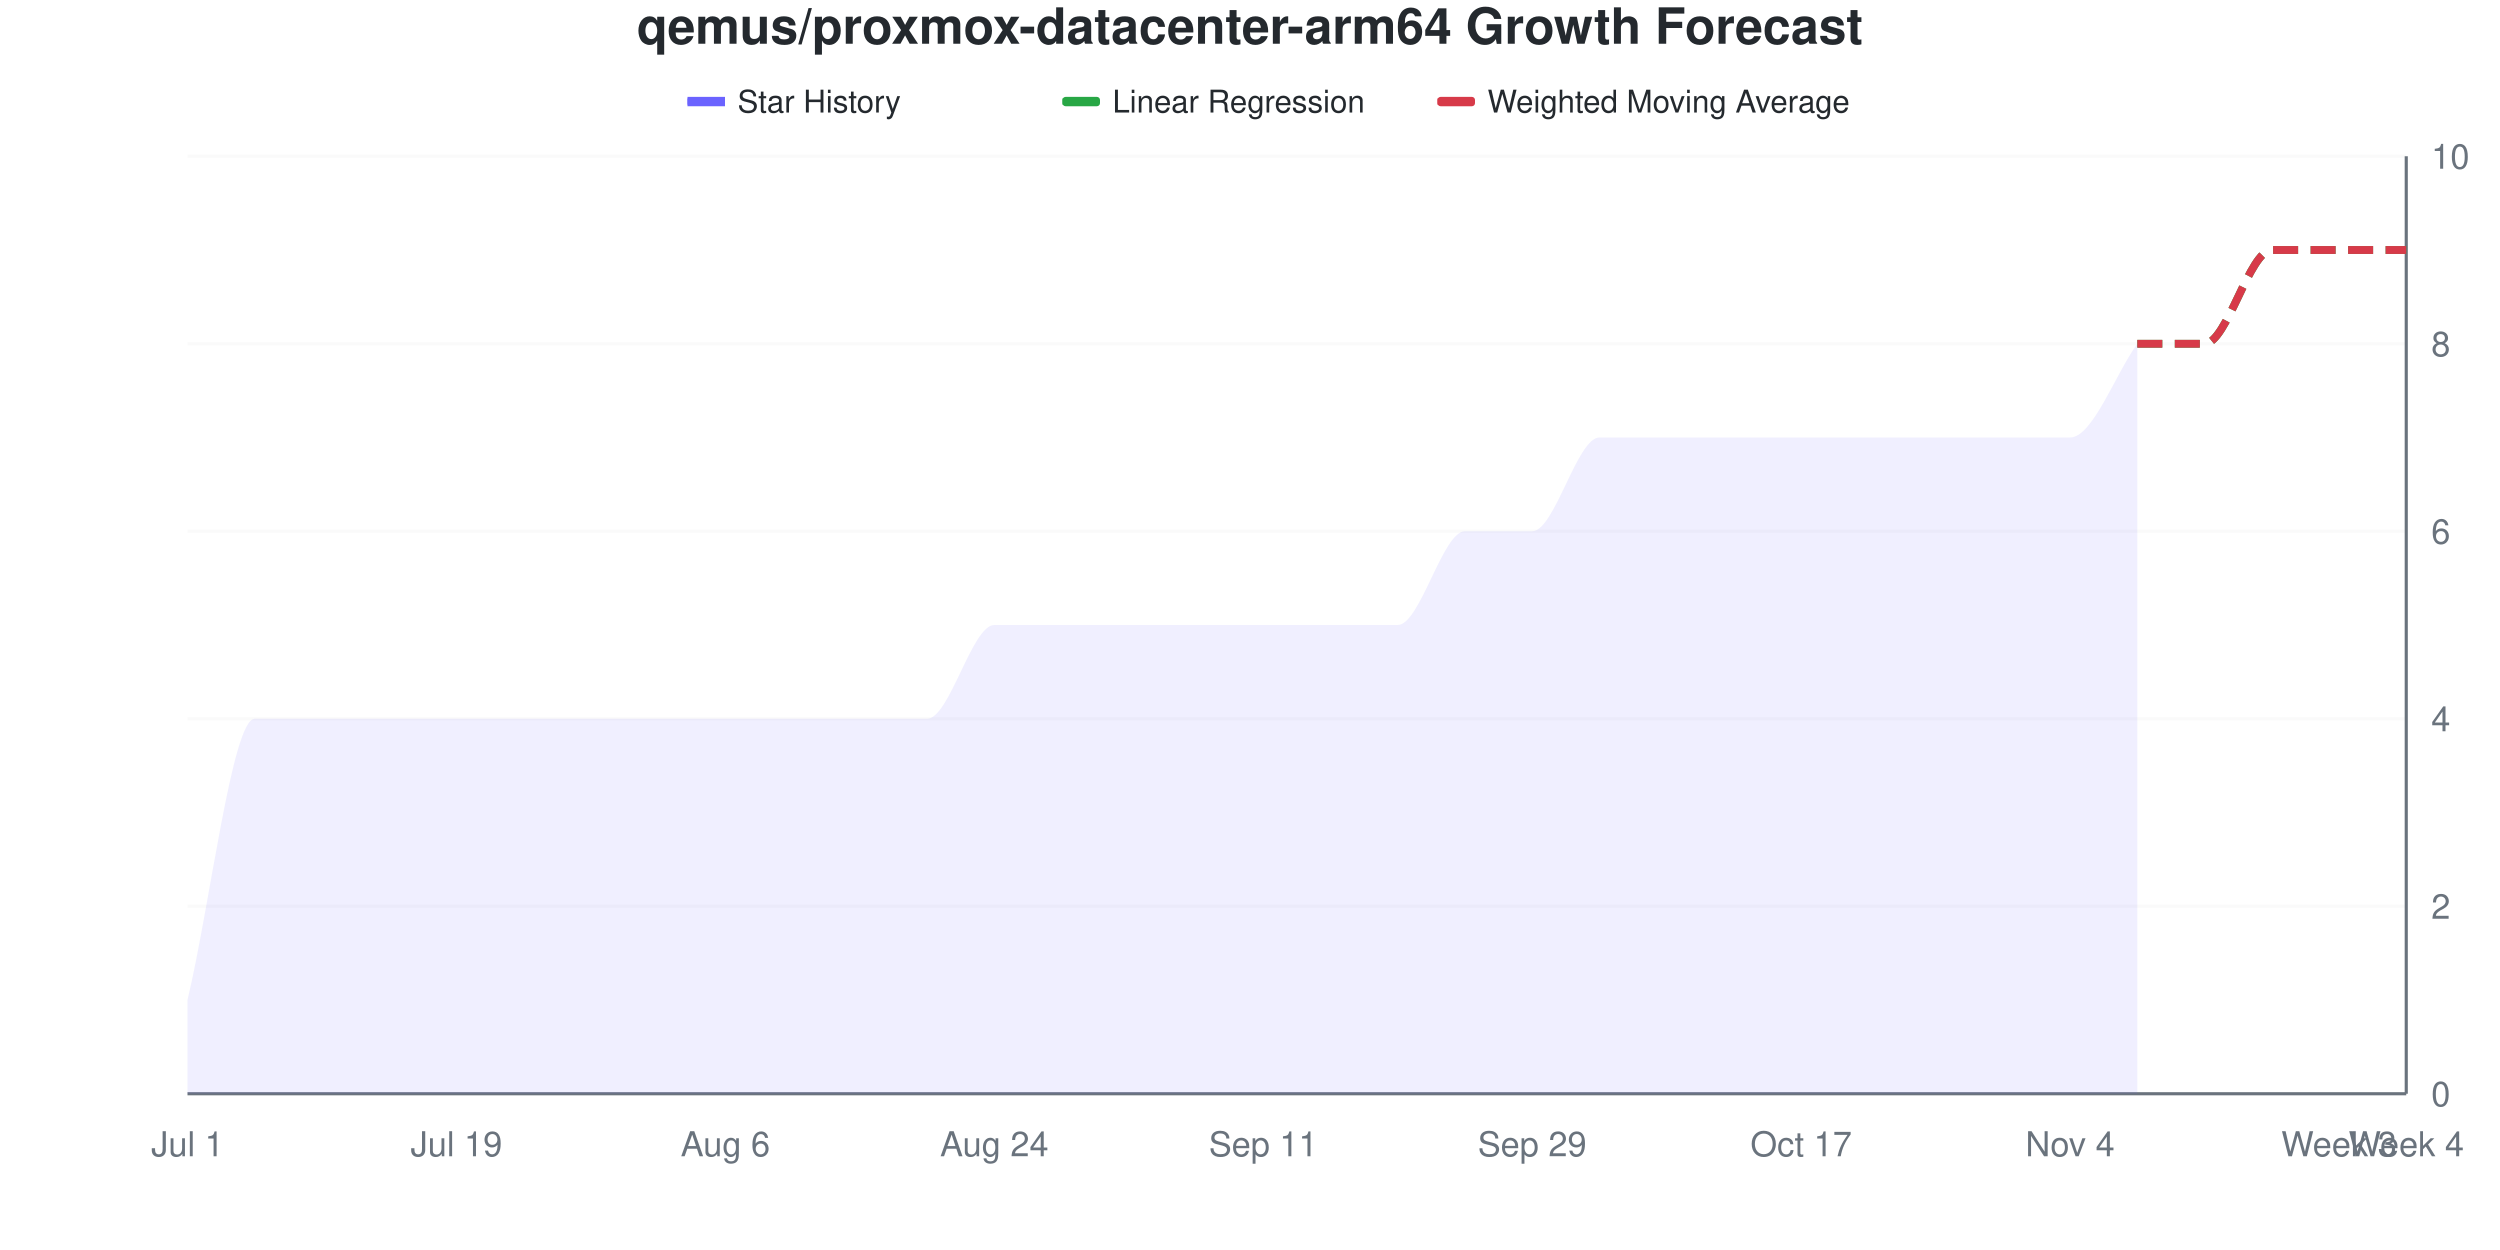
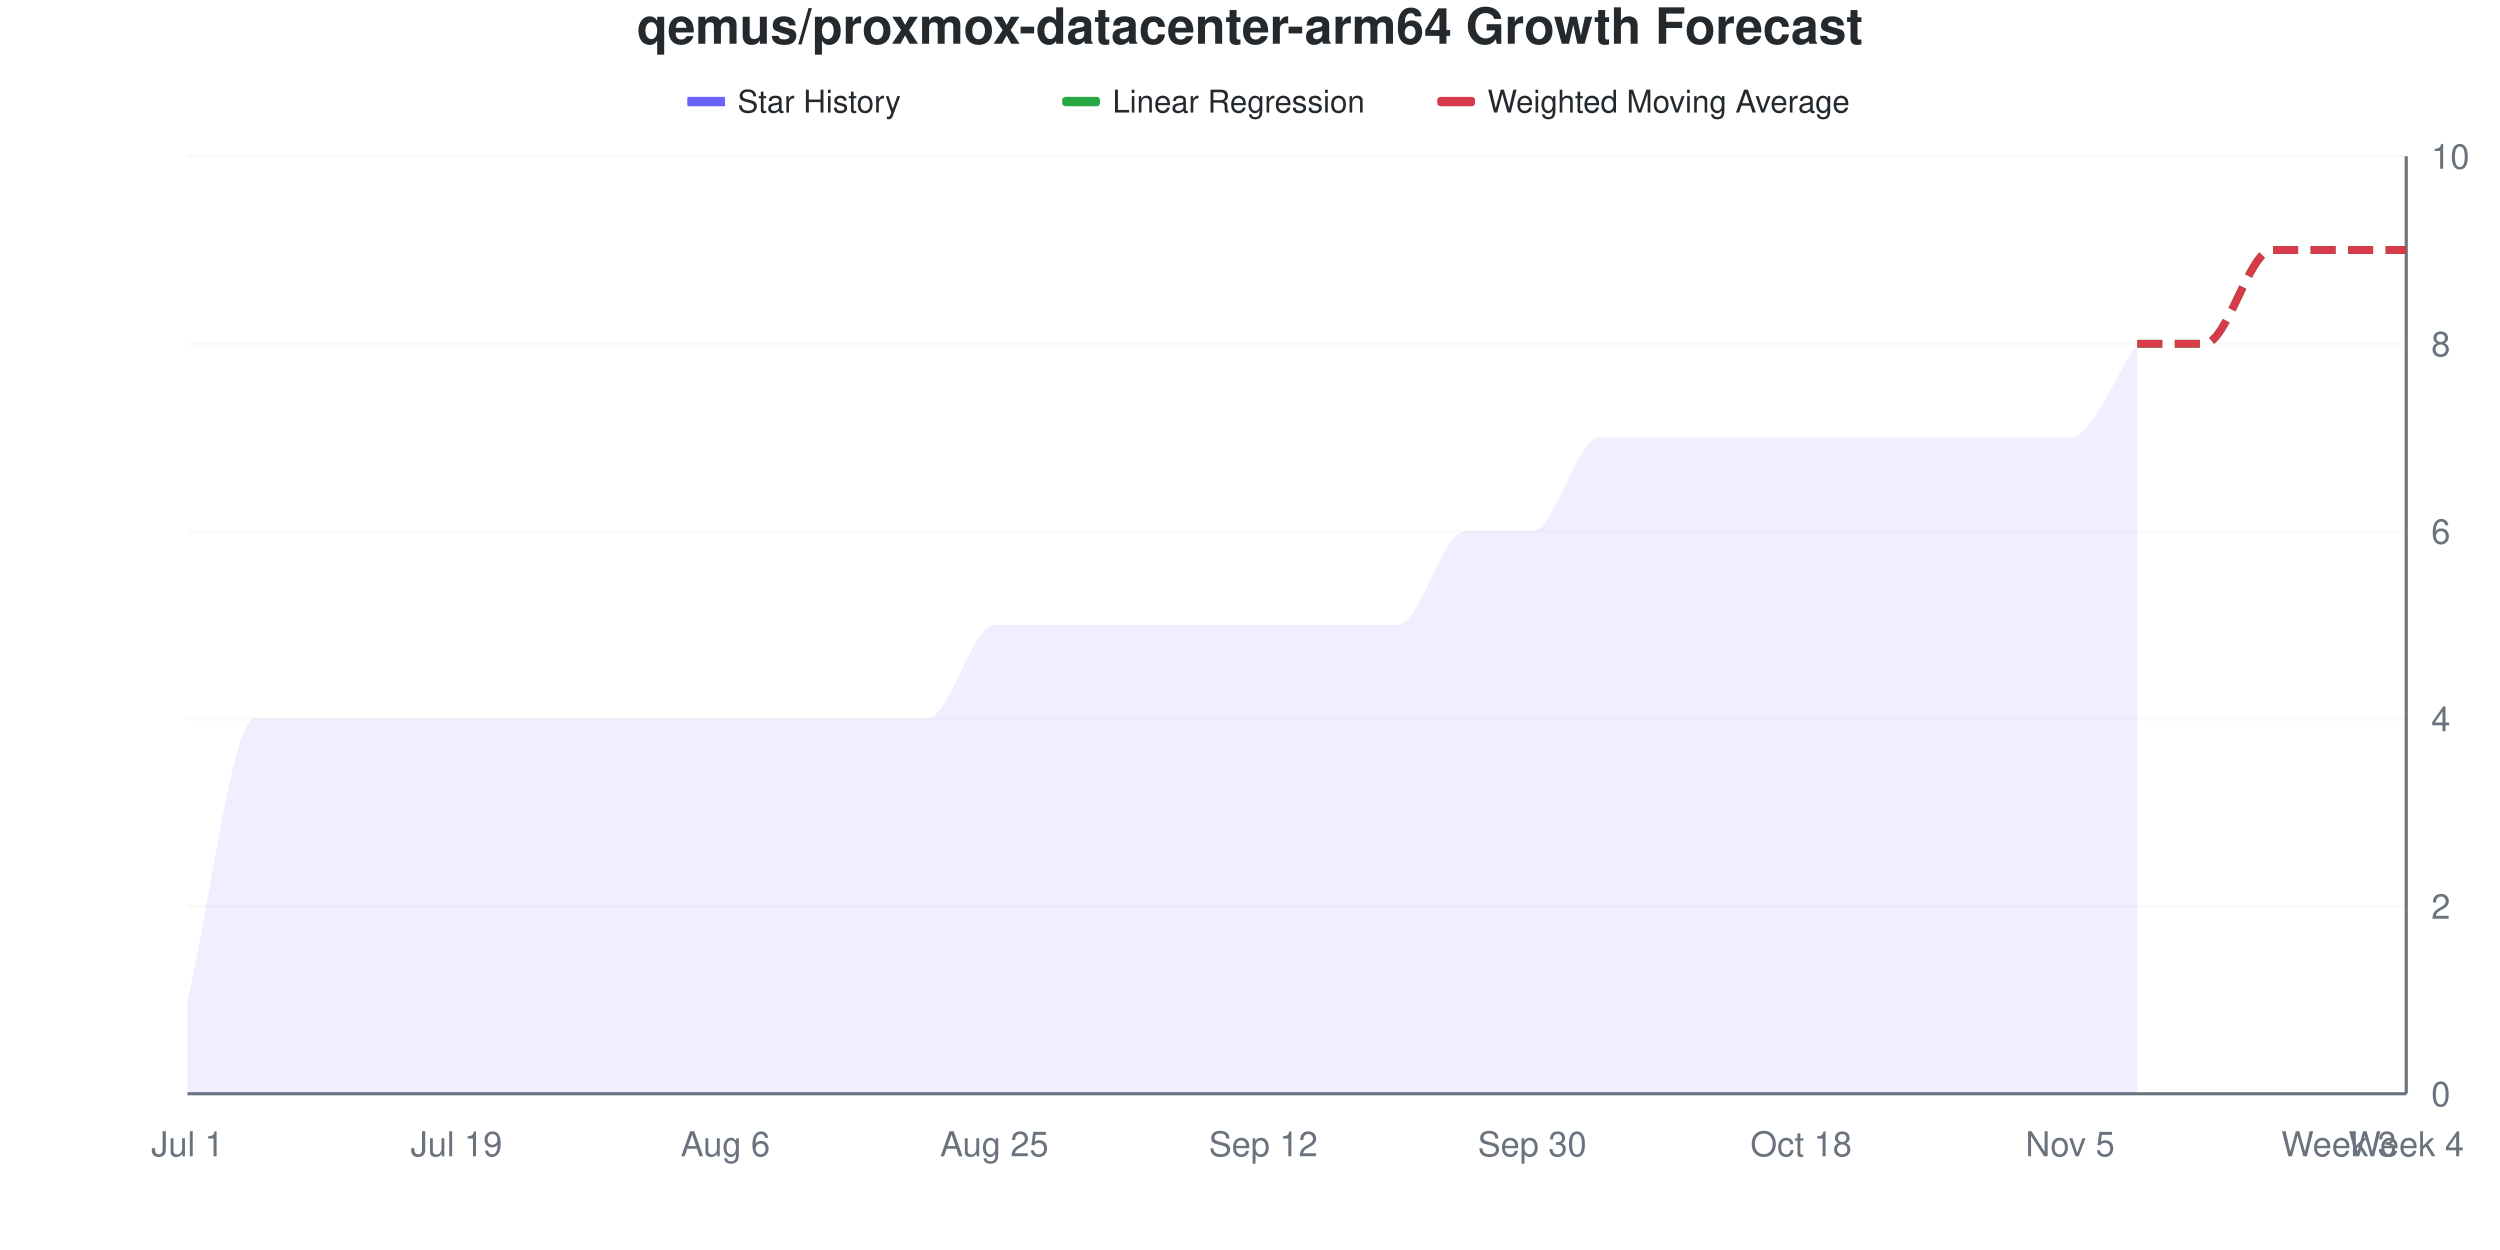
<svg xmlns="http://www.w3.org/2000/svg" viewBox="0 0 800 400" width="800" height="400">
  <style>
    @keyframes drawLine {
      to { stroke-dashoffset: 0; }
    }
    @keyframes fadeInPoint {
      from { opacity: 0; }
      to { opacity: 1; }
    }
    .data-line-0 {
      stroke-dasharray: 1180;
      stroke-dashoffset: 1180;
      animation: drawLine 2s ease-out forwards;
    }
    .data-point {
      opacity: 0;
      animation: fadeInPoint 0.5s ease-out forwards;
    }
    .chart-bg { fill: #fff; }
    .chart-text { fill: #24292e; }
    .chart-muted { fill: #6a737d; }
    .chart-grid { stroke: #eee; }
    .chart-axis { stroke: #6a737d; }
    @media (prefers-color-scheme: dark) {
      .chart-bg { fill: #0d1117; }
      .chart-text { fill: #e6edf3; }
      .chart-muted { fill: #8b949e; }
      .chart-grid { stroke: #21262d; }
      .chart-axis { stroke: #8b949e; }
    }
  </style>
  <rect width="800" height="400" class="chart-bg" />
  <text x="400" y="14" text-anchor="middle" class="chart-text" font-size="16" font-weight="bold" font-family="-apple-system, BlinkMacSystemFont, 'Segoe UI', Helvetica, Arial, sans-serif">qemus/proxmox-datacenter-arm64 Growth Forecast</text>
  <g class="legend">
    <rect x="220" y="31" width="12" height="3" fill="#6b63ff" />
    <line x1="220" y1="32.5" x2="232" y2="32.5" stroke="#6b63ff" stroke-width="2" />
    <text x="236" y="36" class="chart-text" font-size="10" font-family="-apple-system, BlinkMacSystemFont, 'Segoe UI', Helvetica, Arial, sans-serif">Star History</text>
    <rect x="340" y="31" width="12" height="3" fill="#28a745" rx="1" />
    <line x1="340" y1="32.5" x2="352" y2="32.5" stroke="#28a745" stroke-width="2" stroke-dasharray="4,2" />
    <text x="356" y="36" class="chart-text" font-size="10" font-family="-apple-system, BlinkMacSystemFont, 'Segoe UI', Helvetica, Arial, sans-serif">Linear Regression</text>
    <rect x="460" y="31" width="12" height="3" fill="#d73a49" rx="1" />
    <line x1="460" y1="32.5" x2="472" y2="32.5" stroke="#d73a49" stroke-width="2" stroke-dasharray="4,2" />
    <text x="476" y="36" class="chart-text" font-size="10" font-family="-apple-system, BlinkMacSystemFont, 'Segoe UI', Helvetica, Arial, sans-serif">Weighted Moving Average</text>
  </g>
  <g class="grid">
    <line x1="60" y1="350" x2="770" y2="350" class="chart-grid" stroke-opacity="0.3" />
    <text x="778" y="354" text-anchor="start" class="chart-muted" font-size="11" font-family="-apple-system, BlinkMacSystemFont, 'Segoe UI', Helvetica, Arial, sans-serif">0</text>
    <line x1="60" y1="290" x2="770" y2="290" class="chart-grid" stroke-opacity="0.3" />
    <text x="778" y="294" text-anchor="start" class="chart-muted" font-size="11" font-family="-apple-system, BlinkMacSystemFont, 'Segoe UI', Helvetica, Arial, sans-serif">2</text>
    <line x1="60" y1="230" x2="770" y2="230" class="chart-grid" stroke-opacity="0.3" />
    <text x="778" y="234" text-anchor="start" class="chart-muted" font-size="11" font-family="-apple-system, BlinkMacSystemFont, 'Segoe UI', Helvetica, Arial, sans-serif">4</text>
    <line x1="60" y1="170" x2="770" y2="170" class="chart-grid" stroke-opacity="0.3" />
    <text x="778" y="174" text-anchor="start" class="chart-muted" font-size="11" font-family="-apple-system, BlinkMacSystemFont, 'Segoe UI', Helvetica, Arial, sans-serif">6</text>
    <line x1="60" y1="110" x2="770" y2="110" class="chart-grid" stroke-opacity="0.3" />
    <text x="778" y="114" text-anchor="start" class="chart-muted" font-size="11" font-family="-apple-system, BlinkMacSystemFont, 'Segoe UI', Helvetica, Arial, sans-serif">8</text>
    <line x1="60" y1="50" x2="770" y2="50" class="chart-grid" stroke-opacity="0.3" />
    <text x="778" y="54" text-anchor="start" class="chart-muted" font-size="11" font-family="-apple-system, BlinkMacSystemFont, 'Segoe UI', Helvetica, Arial, sans-serif">10</text>
  </g>
  <g class="milestones">
    
  </g>
  <g class="x-axis">
    <text x="60" y="370" text-anchor="middle" class="chart-muted" font-size="11" font-family="-apple-system, BlinkMacSystemFont, 'Segoe UI', Helvetica, Arial, sans-serif">Jul 1</text>
    <text x="146.061" y="370" text-anchor="middle" class="chart-muted" font-size="11" font-family="-apple-system, BlinkMacSystemFont, 'Segoe UI', Helvetica, Arial, sans-serif">Jul 19</text>
    <text x="232.121" y="370" text-anchor="middle" class="chart-muted" font-size="11" font-family="-apple-system, BlinkMacSystemFont, 'Segoe UI', Helvetica, Arial, sans-serif">Aug 6</text>
-     <text x="318.182" y="370" text-anchor="middle" class="chart-muted" font-size="11" font-family="-apple-system, BlinkMacSystemFont, 'Segoe UI', Helvetica, Arial, sans-serif">Aug 24</text>
-     <text x="404.242" y="370" text-anchor="middle" class="chart-muted" font-size="11" font-family="-apple-system, BlinkMacSystemFont, 'Segoe UI', Helvetica, Arial, sans-serif">Sep 11</text>
-     <text x="490.303" y="370" text-anchor="middle" class="chart-muted" font-size="11" font-family="-apple-system, BlinkMacSystemFont, 'Segoe UI', Helvetica, Arial, sans-serif">Sep 29</text>
-     <text x="576.364" y="370" text-anchor="middle" class="chart-muted" font-size="11" font-family="-apple-system, BlinkMacSystemFont, 'Segoe UI', Helvetica, Arial, sans-serif">Oct 17</text>
-     <text x="662.424" y="370" text-anchor="middle" class="chart-muted" font-size="11" font-family="-apple-system, BlinkMacSystemFont, 'Segoe UI', Helvetica, Arial, sans-serif">Nov 4</text>
+     <text x="318.182" y="370" text-anchor="middle" class="chart-muted" font-size="11" font-family="-apple-system, BlinkMacSystemFont, 'Segoe UI', Helvetica, Arial, sans-serif">Aug 25</text>
+     <text x="404.242" y="370" text-anchor="middle" class="chart-muted" font-size="11" font-family="-apple-system, BlinkMacSystemFont, 'Segoe UI', Helvetica, Arial, sans-serif">Sep 12</text>
+     <text x="490.303" y="370" text-anchor="middle" class="chart-muted" font-size="11" font-family="-apple-system, BlinkMacSystemFont, 'Segoe UI', Helvetica, Arial, sans-serif">Sep 30</text>
+     <text x="576.364" y="370" text-anchor="middle" class="chart-muted" font-size="11" font-family="-apple-system, BlinkMacSystemFont, 'Segoe UI', Helvetica, Arial, sans-serif">Oct 18</text>
+     <text x="662.424" y="370" text-anchor="middle" class="chart-muted" font-size="11" font-family="-apple-system, BlinkMacSystemFont, 'Segoe UI', Helvetica, Arial, sans-serif">Nov 5</text>
    <text x="748.485" y="370" text-anchor="middle" class="chart-muted" font-size="11" font-family="-apple-system, BlinkMacSystemFont, 'Segoe UI', Helvetica, Arial, sans-serif">Week 3</text>
    <text x="770" y="370" text-anchor="middle" class="chart-muted" font-size="11" font-family="-apple-system, BlinkMacSystemFont, 'Segoe UI', Helvetica, Arial, sans-serif">Week 4</text>
  </g>
  <line x1="770" y1="50" x2="770" y2="350" class="chart-axis" stroke-width="1" />
  <line x1="60" y1="350" x2="770" y2="350" class="chart-axis" stroke-width="1" />
  <path d="M60,350 L60,320 C67.172,290 74.343,230 81.515,230 C88.687,230 95.859,230 103.03,230 C110.202,230 117.374,230 124.545,230 C131.717,230 138.889,230 146.061,230 C153.232,230 160.404,230 167.576,230 C174.747,230 181.919,230 189.091,230 C196.263,230 203.434,230 210.606,230 C217.778,230 224.949,230 232.121,230 C239.293,230 246.465,230 253.636,230 C260.808,230 267.98,230 275.152,230 C282.323,230 289.495,230 296.667,230 C303.838,230 311.01,200 318.182,200 C325.354,200 332.525,200 339.697,200 C346.869,200 354.04,200 361.212,200 C368.384,200 375.556,200 382.727,200 C389.899,200 397.071,200 404.242,200 C411.414,200 418.586,200 425.758,200 C432.929,200 440.101,200 447.273,200 C454.444,200 461.616,170 468.788,170 C475.96,170 483.131,170 490.303,170 C497.475,170 504.646,140 511.818,140 C518.99,140 526.162,140 533.333,140 C540.505,140 547.677,140 554.848,140 C562.02,140 569.192,140 576.364,140 C583.535,140 590.707,140 597.879,140 C605.051,140 612.222,140 619.394,140 C626.566,140 633.737,140 640.909,140 C648.081,140 655.253,140 662.424,140 C669.596,140 676.768,120 683.939,110 L683.939,350 L60,350 Z" fill="#6b63ff" fill-opacity="0.1" />
  <path d="M60,350 L60,320 C67.172,290 74.343,230 81.515,230 C88.687,230 95.859,230 103.03,230 C110.202,230 117.374,230 124.545,230 C131.717,230 138.889,230 146.061,230 C153.232,230 160.404,230 167.576,230 C174.747,230 181.919,230 189.091,230 C196.263,230 203.434,230 210.606,230 C217.778,230 224.949,230 232.121,230 C239.293,230 246.465,230 253.636,230 C260.808,230 267.98,230 275.152,230 C282.323,230 289.495,230 296.667,230 C303.838,230 311.01,200 318.182,200 C325.354,200 332.525,200 339.697,200 C346.869,200 354.04,200 361.212,200 C368.384,200 375.556,200 382.727,200 C389.899,200 397.071,200 404.242,200 C411.414,200 418.586,200 425.758,200 C432.929,200 440.101,200 447.273,200 C454.444,200 461.616,170 468.788,170 C475.96,170 483.131,170 490.303,170 C497.475,170 504.646,140 511.818,140 C518.99,140 526.162,140 533.333,140 C540.505,140 547.677,140 554.848,140 C562.02,140 569.192,140 576.364,140 C583.535,140 590.707,140 597.879,140 C605.051,140 612.222,140 619.394,140 C626.566,140 633.737,140 640.909,140 C648.081,140 655.253,140 662.424,140 C669.596,140 676.768,120 683.939,110" fill="none" stroke="#6b63ff" stroke-width="2.5" class="data-line-0" />
  <path d="M683.939,110 C691.111,110 698.283,110 705.455,110 C712.626,110 719.798,80 726.97,80 C734.141,80 741.313,80 748.485,80 C755.657,80 762.828,80 770,80" fill="none" stroke="#28a745" stroke-width="2.5" stroke-dasharray="8,4" />
  <path d="M683.939,110 C691.111,110 698.283,110 705.455,110 C712.626,110 719.798,80 726.97,80 C734.141,80 741.313,80 748.485,80 C755.657,80 762.828,80 770,80" fill="none" stroke="#d73a49" stroke-width="2.5" stroke-dasharray="8,4" />
  <g class="points">
    <circle cx="60" cy="320" r="4" fill="#6b63ff" class="data-point" style="animation-delay: 1.50s" />
    <circle cx="81.515" cy="230" r="4" fill="#6b63ff" class="data-point" style="animation-delay: 1.55s" />
    <circle cx="103.03" cy="230" r="4" fill="#6b63ff" class="data-point" style="animation-delay: 1.60s" />
    <circle cx="124.545" cy="230" r="4" fill="#6b63ff" class="data-point" style="animation-delay: 1.65s" />
    <circle cx="146.061" cy="230" r="4" fill="#6b63ff" class="data-point" style="animation-delay: 1.70s" />
    <circle cx="167.576" cy="230" r="4" fill="#6b63ff" class="data-point" style="animation-delay: 1.75s" />
    <circle cx="189.091" cy="230" r="4" fill="#6b63ff" class="data-point" style="animation-delay: 1.80s" />
    <circle cx="210.606" cy="230" r="4" fill="#6b63ff" class="data-point" style="animation-delay: 1.85s" />
    <circle cx="232.121" cy="230" r="4" fill="#6b63ff" class="data-point" style="animation-delay: 1.90s" />
    <circle cx="253.636" cy="230" r="4" fill="#6b63ff" class="data-point" style="animation-delay: 1.95s" />
    <circle cx="275.152" cy="230" r="4" fill="#6b63ff" class="data-point" style="animation-delay: 2.00s" />
    <circle cx="296.667" cy="230" r="4" fill="#6b63ff" class="data-point" style="animation-delay: 2.05s" />
    <circle cx="318.182" cy="200" r="4" fill="#6b63ff" class="data-point" style="animation-delay: 2.10s" />
    <circle cx="339.697" cy="200" r="4" fill="#6b63ff" class="data-point" style="animation-delay: 2.15s" />
    <circle cx="361.212" cy="200" r="4" fill="#6b63ff" class="data-point" style="animation-delay: 2.20s" />
    <circle cx="382.727" cy="200" r="4" fill="#6b63ff" class="data-point" style="animation-delay: 2.25s" />
    <circle cx="404.242" cy="200" r="4" fill="#6b63ff" class="data-point" style="animation-delay: 2.30s" />
    <circle cx="425.758" cy="200" r="4" fill="#6b63ff" class="data-point" style="animation-delay: 2.35s" />
    <circle cx="447.273" cy="200" r="4" fill="#6b63ff" class="data-point" style="animation-delay: 2.40s" />
    <circle cx="468.788" cy="170" r="4" fill="#6b63ff" class="data-point" style="animation-delay: 2.45s" />
    <circle cx="490.303" cy="170" r="4" fill="#6b63ff" class="data-point" style="animation-delay: 2.50s" />
    <circle cx="511.818" cy="140" r="4" fill="#6b63ff" class="data-point" style="animation-delay: 2.55s" />
    <circle cx="533.333" cy="140" r="4" fill="#6b63ff" class="data-point" style="animation-delay: 2.60s" />
    <circle cx="554.848" cy="140" r="4" fill="#6b63ff" class="data-point" style="animation-delay: 2.65s" />
    <circle cx="576.364" cy="140" r="4" fill="#6b63ff" class="data-point" style="animation-delay: 2.70s" />
    <circle cx="597.879" cy="140" r="4" fill="#6b63ff" class="data-point" style="animation-delay: 2.75s" />
    <circle cx="619.394" cy="140" r="4" fill="#6b63ff" class="data-point" style="animation-delay: 2.80s" />
    <circle cx="640.909" cy="140" r="4" fill="#6b63ff" class="data-point" style="animation-delay: 2.85s" />
    <circle cx="662.424" cy="140" r="4" fill="#6b63ff" class="data-point" style="animation-delay: 2.90s" />
    <circle cx="683.939" cy="110" r="4" fill="#6b63ff" class="data-point" style="animation-delay: 2.95s" />
  </g>
</svg>
